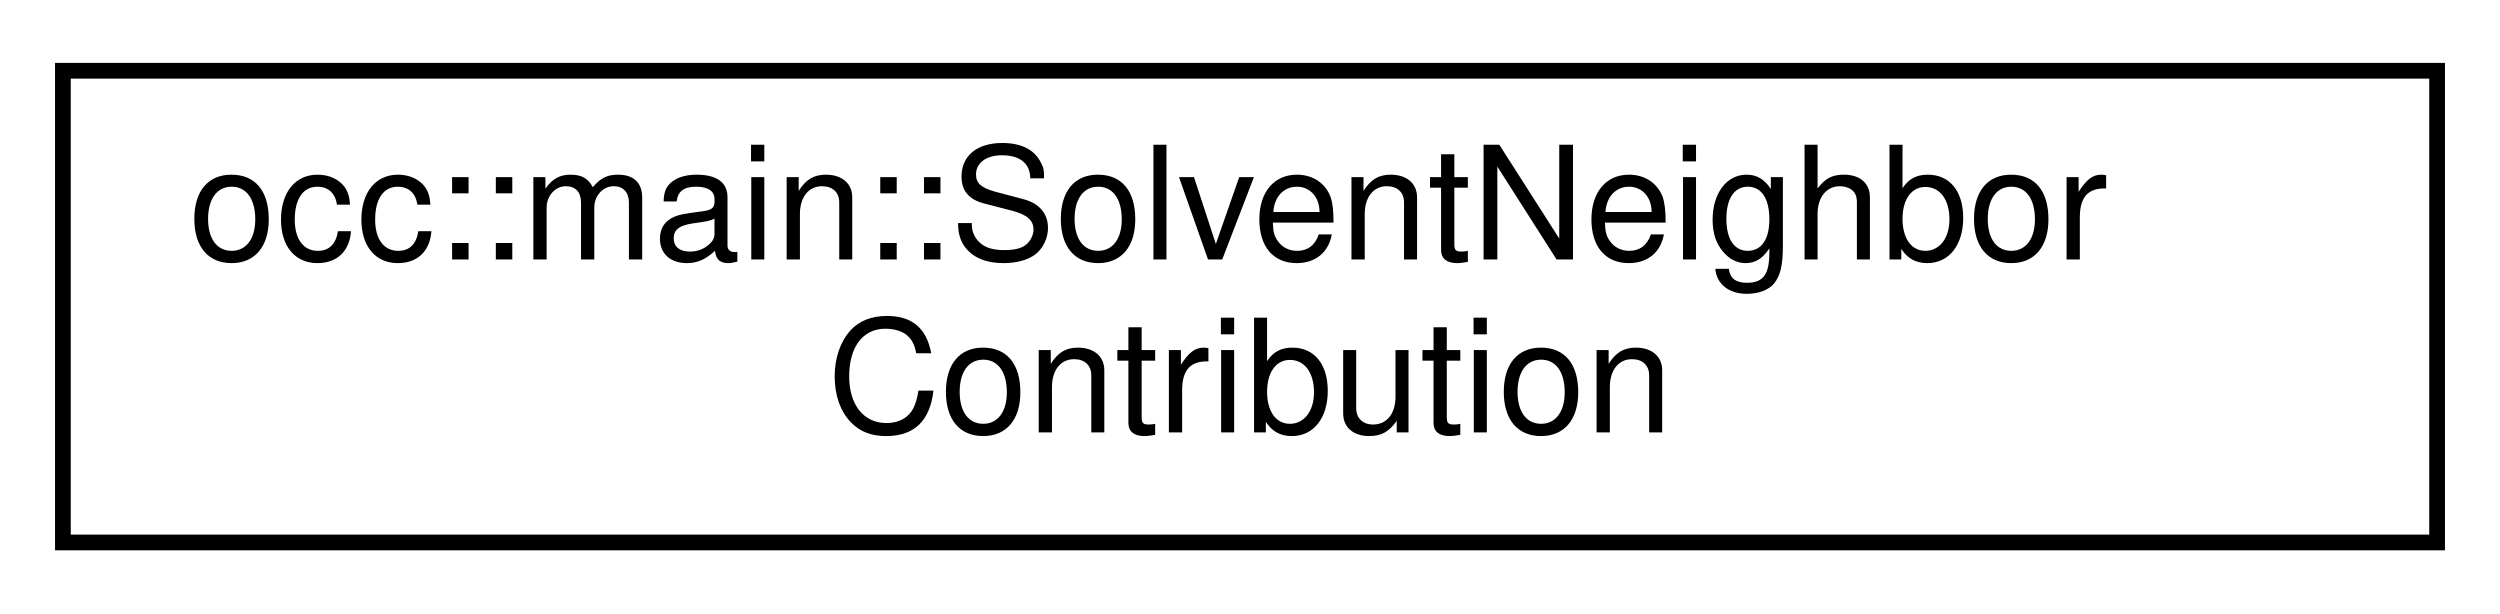
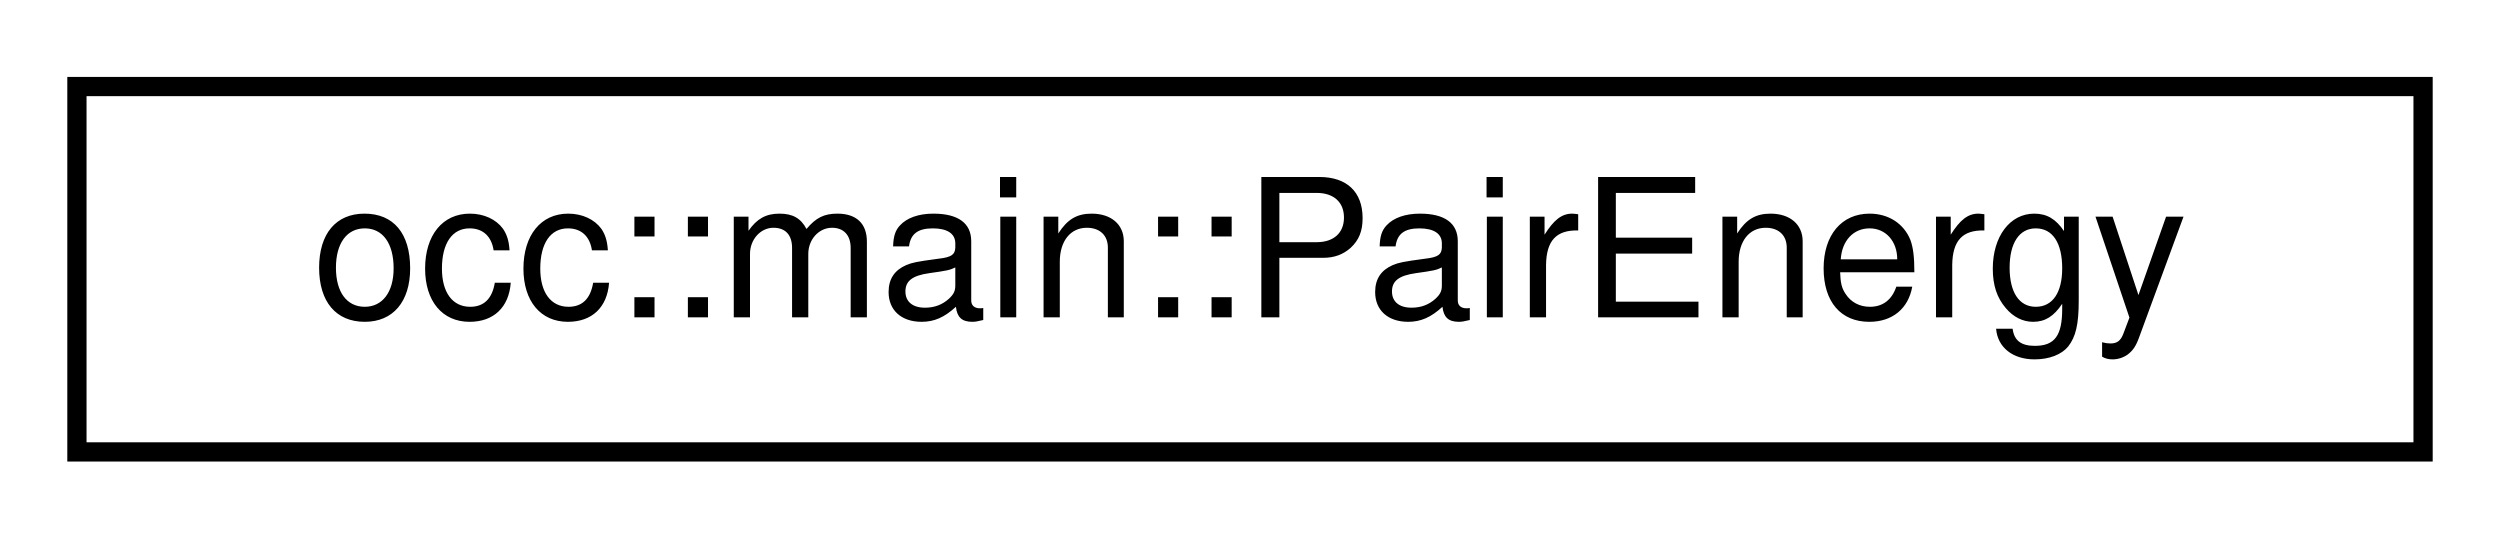
- <svg xmlns="http://www.w3.org/2000/svg" xmlns:xlink="http://www.w3.org/1999/xlink" width="159pt" height="39pt" viewBox="0.00 0.00 159.00 39.00">
-   <g id="graph0" class="graph" transform="scale(1 1) rotate(0) translate(4 35)">
+ <svg xmlns="http://www.w3.org/2000/svg" xmlns:xlink="http://www.w3.org/1999/xlink" width="130pt" height="28pt" viewBox="0.00 0.00 130.00 28.00">
+   <g id="graph0" class="graph" transform="scale(1 1) rotate(0) translate(4 24)">
    <g id="node1" class="node">
      <g id="a_node1">
-         <a xlink:href="structocc_1_1main_1_1SolventNeighborContribution.html" target="_top" xlink:title=" ">
-           <polygon fill="none" stroke="black" points="0,-0.5 0,-30.5 151,-30.5 151,-0.5 0,-0.5" />
-           <text text-anchor="start" x="8" y="-18.5" font-family="Helvetica,sans-Serif" font-size="10.00">occ::main::SolventNeighbor</text>
-           <text text-anchor="middle" x="75.5" y="-7.5" font-family="Helvetica,sans-Serif" font-size="10.00">Contribution</text>
+         <a xlink:href="structocc_1_1main_1_1PairEnergy.html" target="_top" xlink:title=" ">
+           <polygon fill="none" stroke="black" points="0,-0.5 0,-19.5 122,-19.5 122,-0.5 0,-0.5" />
+           <text text-anchor="middle" x="61" y="-7.5" font-family="Helvetica,sans-Serif" font-size="10.00">occ::main::PairEnergy</text>
        </a>
      </g>
    </g>
  </g>
</svg>
